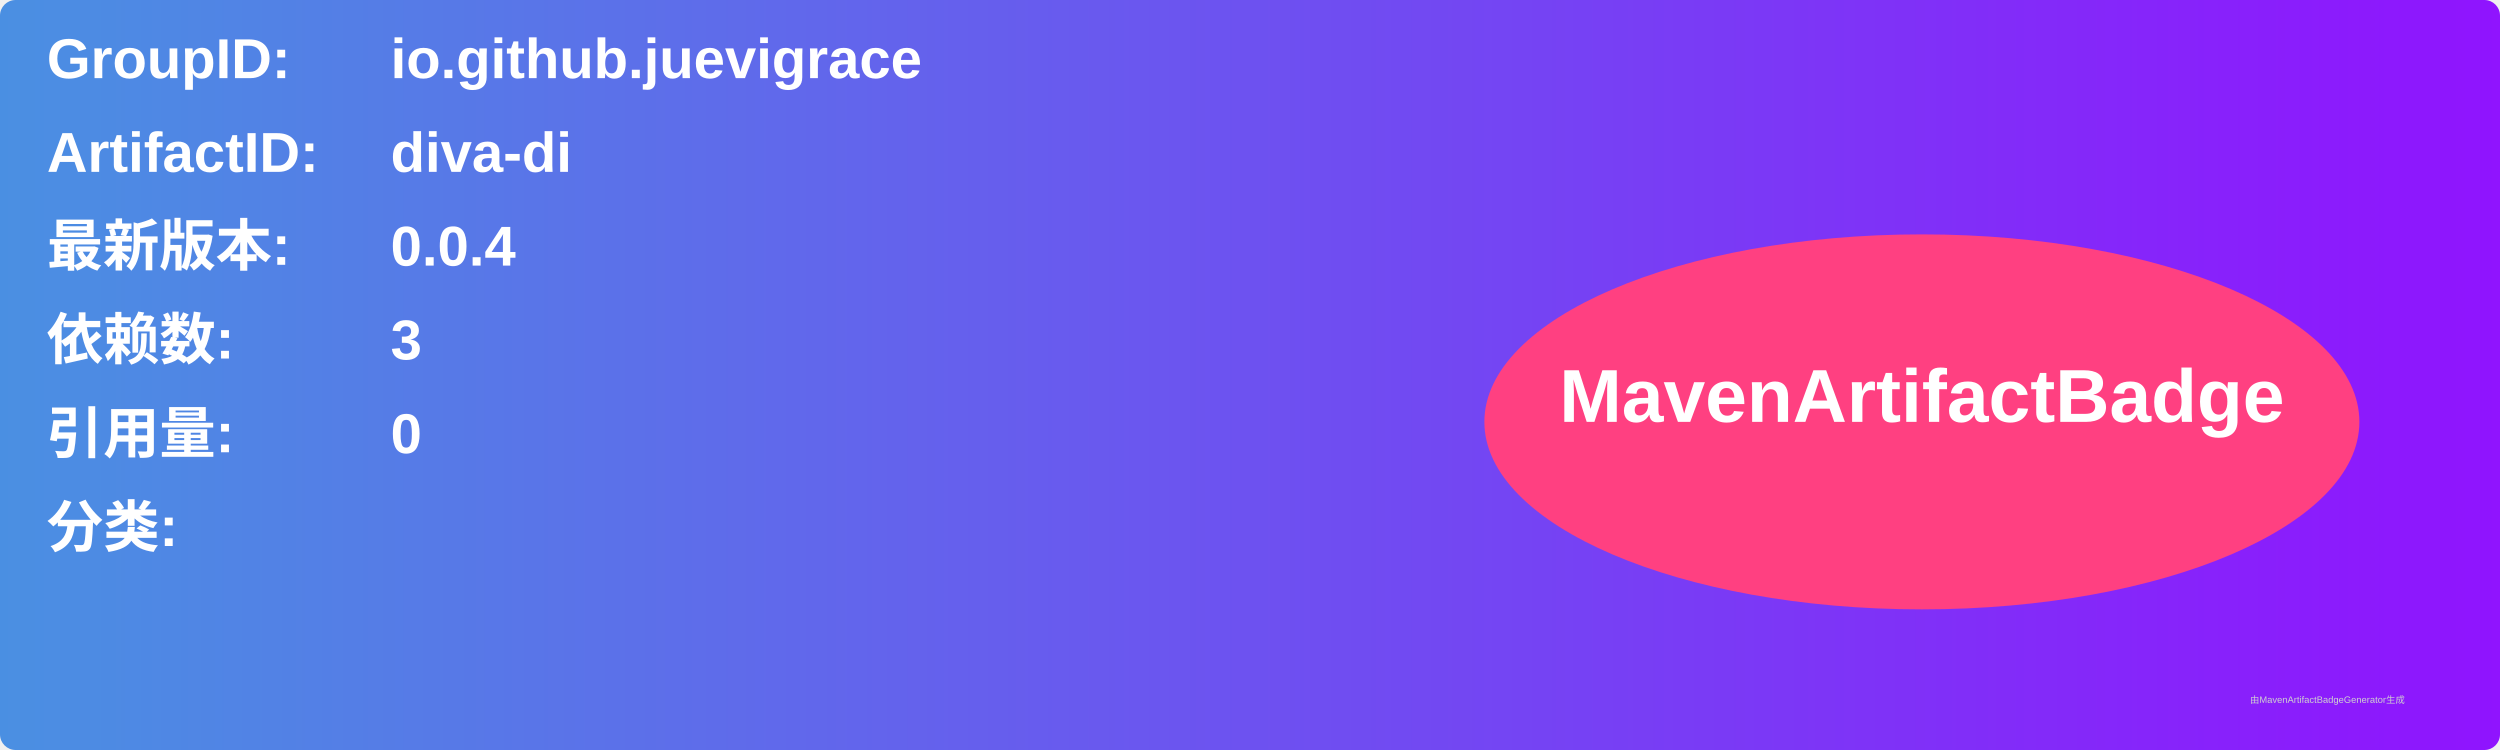
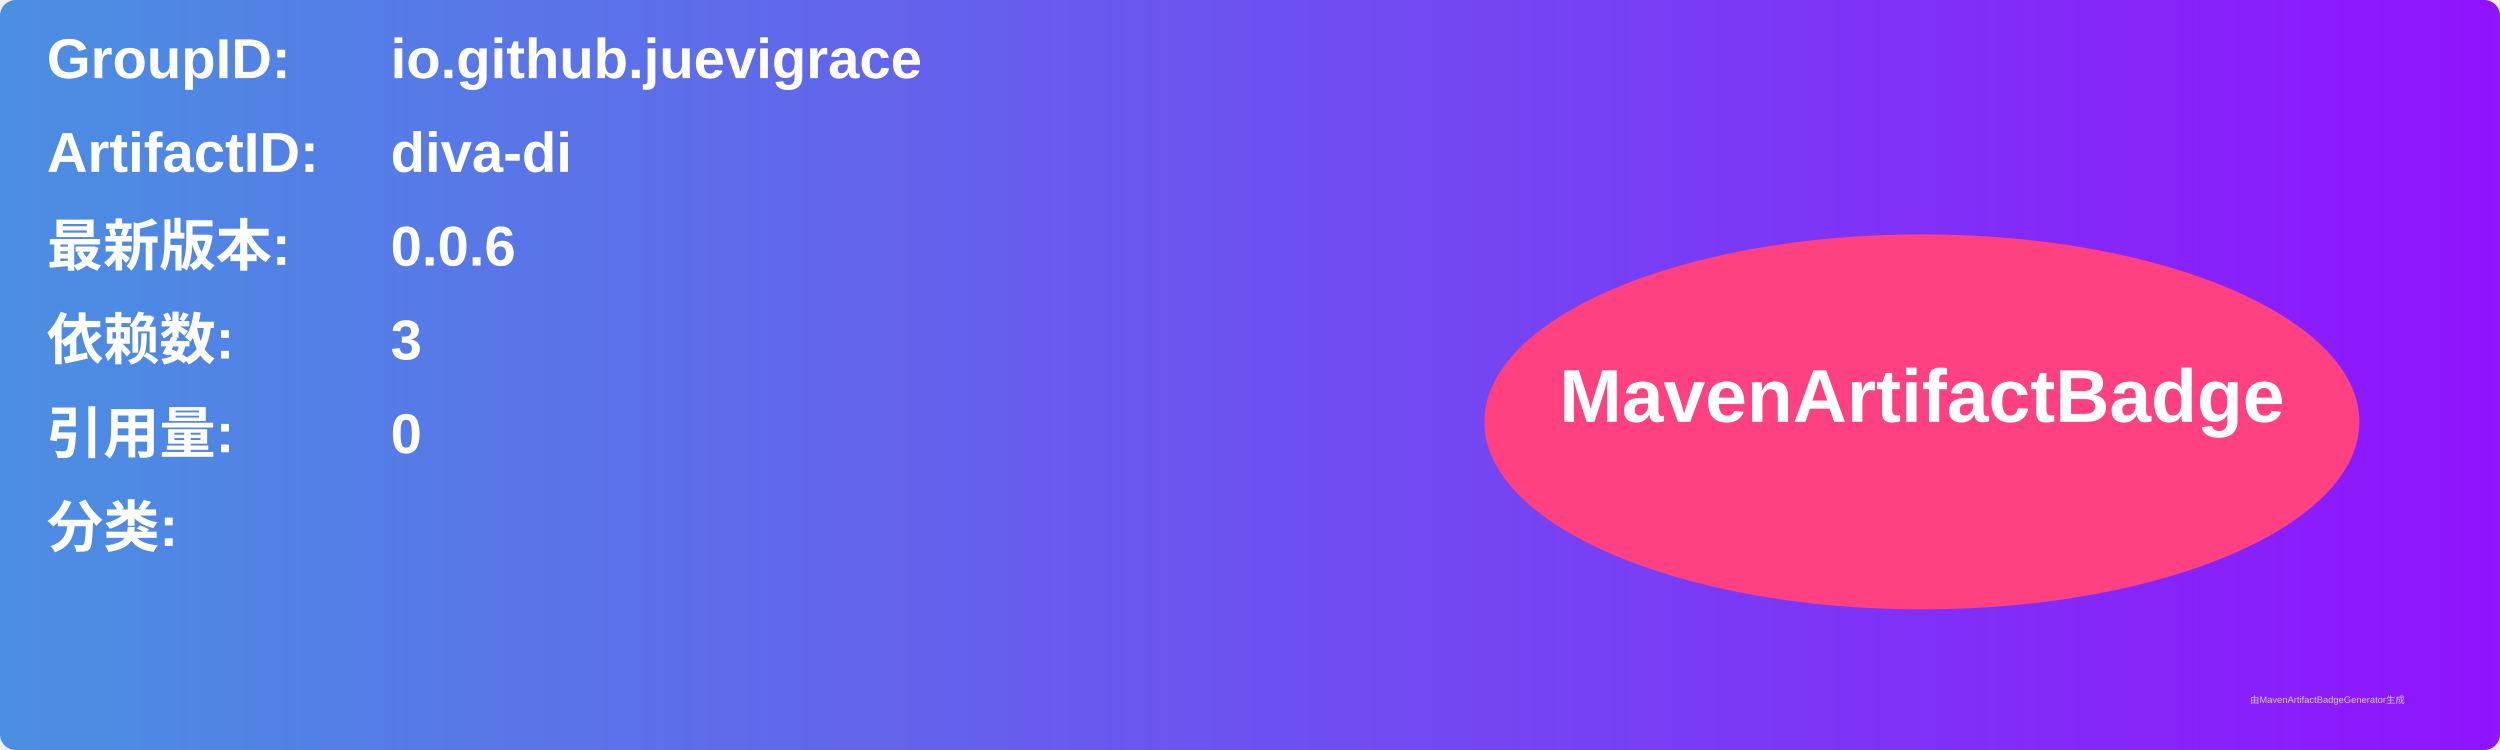
<svg xmlns="http://www.w3.org/2000/svg" width="800" height="240" viewBox="0 0 800 240">
  <linearGradient id="grad" x1="0%" y1="0%" x2="100%" y2="0%">
    <stop offset="0%" stop-color="#4a90e2" />
    <stop offset="100%" stop-color="#9013fe" />
  </linearGradient>
  <rect width="100%" height="100%" rx="5" ry="5" fill="url(#grad)" />
  <g transform="translate(15, 15)">
    <text x="0" y="10" font-family="Arial" font-size="18" fill="white" font-weight="bold" width="260">GroupID:</text>
    <text x="110" y="10" font-family="Arial" font-size="18" fill="white" font-weight="bold" width="460">io.github.juevigrace</text>
    <text x="0" y="40" font-family="Arial" font-size="18" fill="white" font-weight="bold" width="260">ArtifactID:</text>
    <text x="110" y="40" font-family="Arial" font-size="18" fill="white" font-weight="bold" width="460">diva-di</text>
    <text x="0" y="70" font-family="Arial" font-size="18" fill="white" font-weight="bold">最新版本:</text>
    <text x="110" y="70" font-family="Arial" font-size="18" fill="white" font-weight="bold">
-       <tspan font-weight="bold">0.0.4</tspan>
+       <tspan font-weight="bold">0.0.6</tspan>
    </text>
    <text x="0" y="100" font-family="Arial" font-size="18" fill="white" font-weight="bold">依赖数: </text>
    <text x="110" y="100" font-family="Arial" font-size="18" fill="white">
      <tspan font-weight="bold">3</tspan>
    </text>
    <text x="0" y="130" font-family="Arial" font-size="18" fill="white" font-weight="bold">引用量: </text>
    <text x="110" y="130" font-family="Arial" font-size="18" fill="white">
      <tspan font-weight="bold">0</tspan>
    </text>
    <text x="0" y="160" font-family="Arial" font-size="18" fill="white" font-weight="bold">分类:</text>
    <text x="10" y="190" font-family="Arial" font-size="10" fill="white">
      <tspan font-weight="bold" />
    </text>
    <ellipse cx="600" cy="120" rx="140" ry="60" fill="#ff4081" />
    <text x="600" y="120" text-anchor="middle" font-family="Arial" font-size="24" fill="white" font-weight="bold">MavenArtifactBadge</text>
  </g>
  <text x="720" y="225" font-family="Arial" font-size="3" fill="#d0d0d0">由MavenArtifactBadgeGenerator生成</text>
</svg>
